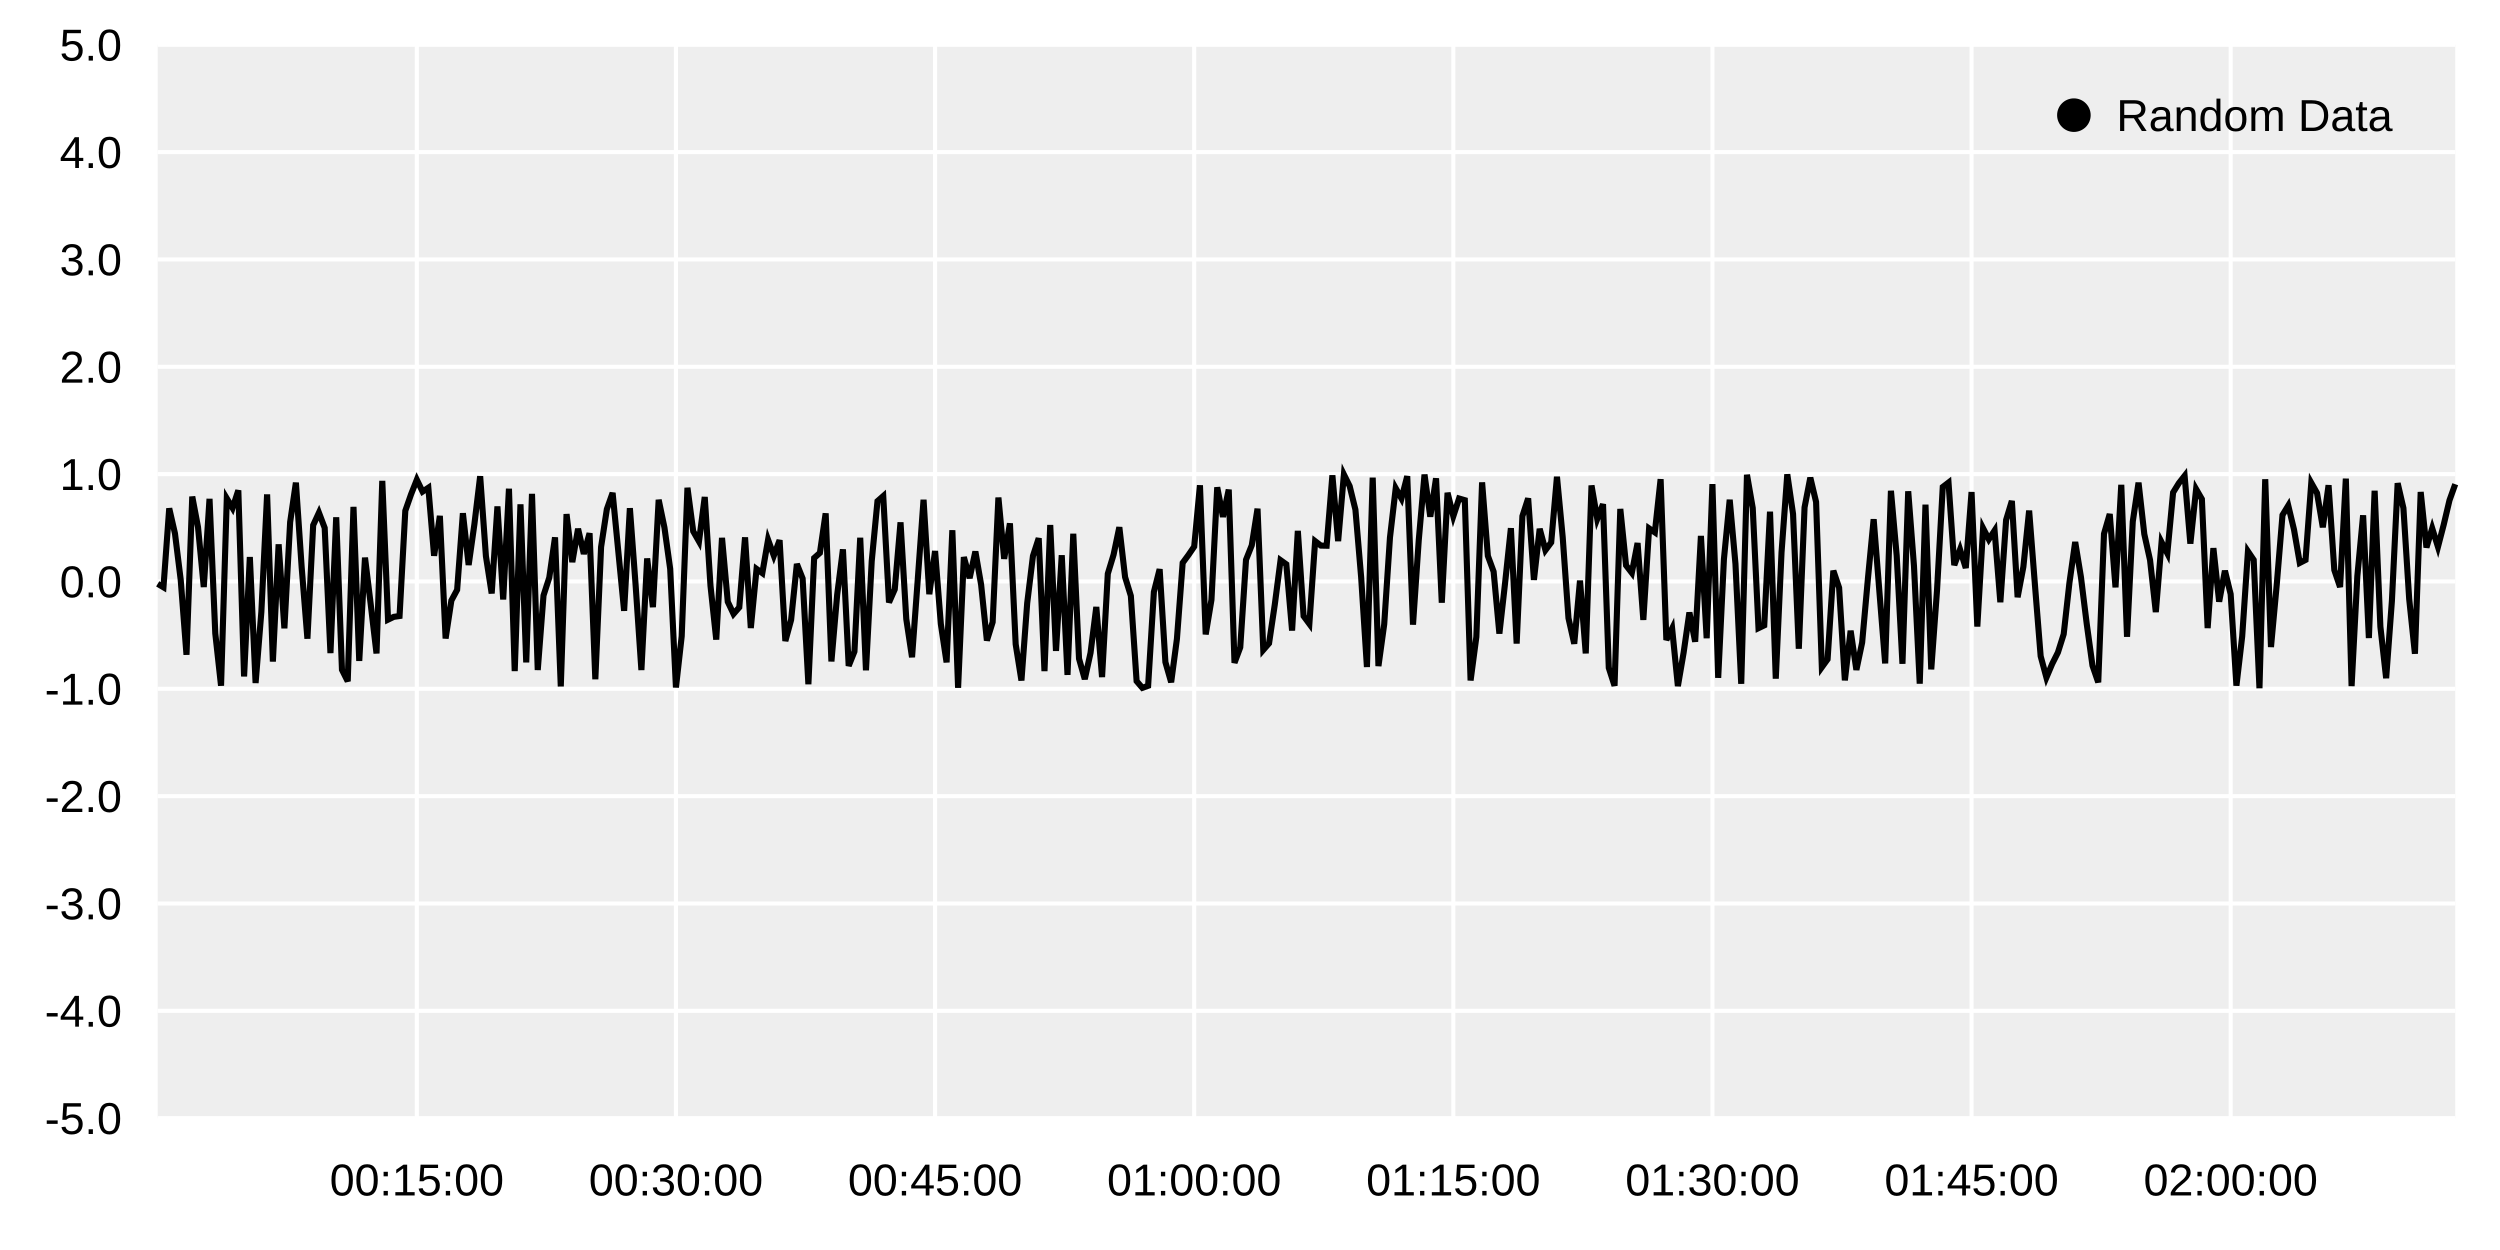
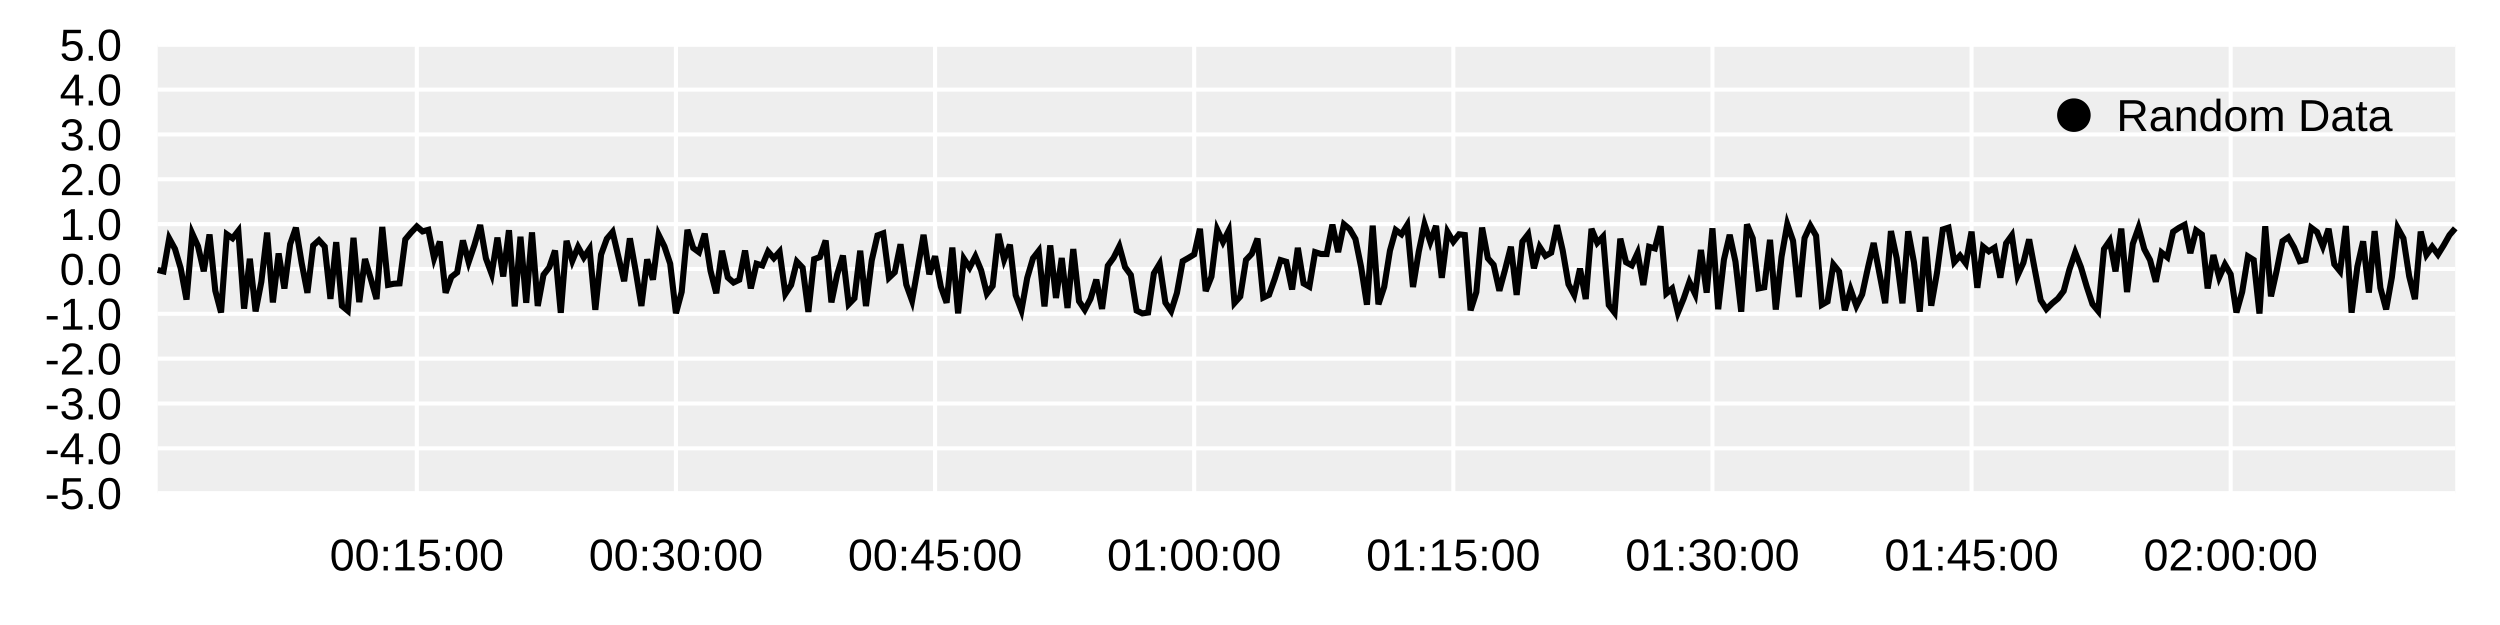
- <svg xmlns="http://www.w3.org/2000/svg" width="2048" height="1024">
-   <rect width="2048" height="1024" fill="#ffffffff" />
-   <path d="M129.188 916 L2011.33 916 L2011.33 36.667 L129.188 36.667 Z" fill="#eeeeeeff" />
-   <path d="M341.46 916 L341.46 36.667 " fill="none" stroke-width="3.333" stroke="#ffffffff" />
-   <path d="M553.732 916 L553.732 36.667 " fill="none" stroke-width="3.333" stroke="#ffffffff" />
-   <path d="M766.004 916 L766.004 36.667 " fill="none" stroke-width="3.333" stroke="#ffffffff" />
-   <path d="M978.276 916 L978.276 36.667 " fill="none" stroke-width="3.333" stroke="#ffffffff" />
-   <path d="M1190.55 916 L1190.55 36.667 " fill="none" stroke-width="3.333" stroke="#ffffffff" />
-   <path d="M1402.82 916 L1402.82 36.667 " fill="none" stroke-width="3.333" stroke="#ffffffff" />
-   <path d="M1615.09 916 L1615.09 36.667 " fill="none" stroke-width="3.333" stroke="#ffffffff" />
-   <path d="M1827.36 916 L1827.36 36.667 " fill="none" stroke-width="3.333" stroke="#ffffffff" />
+ <svg xmlns="http://www.w3.org/2000/svg" width="2048" height="512">
+   <rect width="2048" height="512" fill="#ffffffff" />
+   <path d="M129.188 404 L2011.33 404 L2011.33 36.667 L129.188 36.667 Z" fill="#eeeeeeff" />
+   <path d="M341.46 404 L341.46 36.667 " fill="none" stroke-width="3.333" stroke="#ffffffff" />
+   <path d="M553.732 404 L553.732 36.667 " fill="none" stroke-width="3.333" stroke="#ffffffff" />
+   <path d="M766.004 404 L766.004 36.667 " fill="none" stroke-width="3.333" stroke="#ffffffff" />
+   <path d="M978.276 404 L978.276 36.667 " fill="none" stroke-width="3.333" stroke="#ffffffff" />
+   <path d="M1190.55 404 L1190.55 36.667 " fill="none" stroke-width="3.333" stroke="#ffffffff" />
+   <path d="M1402.82 404 L1402.82 36.667 " fill="none" stroke-width="3.333" stroke="#ffffffff" />
+   <path d="M1615.09 404 L1615.09 36.667 " fill="none" stroke-width="3.333" stroke="#ffffffff" />
+   <path d="M1827.36 404 L1827.36 36.667 " fill="none" stroke-width="3.333" stroke="#ffffffff" />
  <path d="M129.188 36.667 L2011.33 36.667 " fill="none" stroke-width="3.333" stroke="#ffffffff" />
-   <path d="M129.188 124.6 L2011.33 124.6 " fill="none" stroke-width="3.333" stroke="#ffffffff" />
-   <path d="M129.188 212.533 L2011.33 212.533 " fill="none" stroke-width="3.333" stroke="#ffffffff" />
-   <path d="M129.188 300.467 L2011.33 300.467 " fill="none" stroke-width="3.333" stroke="#ffffffff" />
-   <path d="M129.188 388.4 L2011.33 388.4 " fill="none" stroke-width="3.333" stroke="#ffffffff" />
-   <path d="M129.188 476.333 L2011.33 476.333 " fill="none" stroke-width="3.333" stroke="#ffffffff" />
-   <path d="M129.188 564.267 L2011.33 564.267 " fill="none" stroke-width="3.333" stroke="#ffffffff" />
-   <path d="M129.188 652.2 L2011.33 652.2 " fill="none" stroke-width="3.333" stroke="#ffffffff" />
-   <path d="M129.188 740.133 L2011.33 740.133 " fill="none" stroke-width="3.333" stroke="#ffffffff" />
-   <path d="M129.188 828.067 L2011.33 828.067 " fill="none" stroke-width="3.333" stroke="#ffffffff" />
-   <path d="M129.188 916 L2011.33 916 " fill="none" stroke-width="3.333" stroke="#ffffffff" />
-   <path d="M129.188 478.278 L133.905 481.089 L138.622 416.444 L143.339 437.048 L148.056 475.21 L152.773 536.392 L157.49 406.789 L162.208 431.808 L166.925 480.909 L171.642 408.635 L176.359 518.897 L181.076 561.737 L185.793 408.3 L190.511 416.167 L195.228 401.686 L199.945 554.16 L204.662 456.302 L209.379 559.53 L214.096 501.341 L218.813 404.993 L223.531 541.971 L228.248 445.89 L232.965 514.744 L237.682 427.754 L242.399 395.377 L247.116 464.596 L251.834 523.216 L256.551 430.228 L261.268 419.997 L265.985 432.442 L270.702 535.021 L275.419 423.714 L280.137 548.676 L284.854 558.123 L289.571 415.229 L294.288 541.428 L299.005 456.784 L303.722 495.306 L308.439 535.298 L313.157 393.89 L317.874 507.616 L322.591 505.333 L327.308 504.641 L332.025 418.43 L336.742 404.934 L341.46 393.001 L346.177 402.726 L350.894 399.583 L355.611 455.283 L360.328 422.592 L365.045 523.058 L369.763 491.958 L374.48 483.187 L379.197 420.421 L383.914 462.838 L388.631 429.379 L393.348 390.125 L398.065 455.582 L402.783 486.159 L407.5 414.862 L412.217 491.118 L416.934 400.345 L421.651 549.773 L426.368 413.113 L431.086 542.68 L435.803 404.544 L440.52 548.878 L445.237 487.834 L449.954 473.218 L454.671 440.188 L459.389 562.341 L464.106 421.129 L468.823 460.491 L473.54 433.164 L478.257 453.754 L482.974 436.814 L487.691 556.446 L492.409 448.078 L497.126 417.129 L501.843 403.764 L506.56 452.205 L511.277 500.381 L515.994 416.291 L520.712 479.554 L525.429 548.899 L530.146 457.456 L534.863 497.385 L539.58 409.423 L544.297 432.132 L549.015 466.039 L553.732 563.177 L558.449 521.205 L563.166 399.569 L567.883 435.257 L572.6 443.535 L577.317 407.126 L582.035 479.864 L586.752 523.957 L591.469 440.602 L596.186 492.965 L600.903 502.933 L605.62 497.519 L610.338 440.18 L615.055 514.476 L619.772 466.057 L624.489 469.476 L629.206 442.155 L633.923 455.218 L638.641 442.509 L643.358 525.124 L648.075 507.799 L652.792 461.997 L657.509 473.896 L662.226 560.526 L666.943 457.136 L671.661 452.935 L676.378 420.533 L681.095 541.867 L685.812 487.214 L690.529 450.029 L695.246 545.49 L699.964 533.721 L704.681 440.53 L709.398 549.125 L714.115 459.628 L718.832 410.552 L723.549 406.403 L728.266 493.53 L732.984 482.803 L737.701 427.898 L742.418 507.072 L747.135 538.411 L751.852 474.365 L756.569 409.377 L761.287 486.765 L766.004 451.387 L770.721 511.091 L775.438 542.612 L780.155 434.355 L784.872 563.435 L789.59 456.365 L794.307 473.616 L799.024 451.786 L803.741 479.022 L808.458 524.723 L813.175 509.652 L817.892 407.57 L822.61 457.784 L827.327 428.722 L832.044 527.766 L836.761 557.468 L841.478 494.059 L846.195 455.431 L850.913 440.905 L855.63 549.8 L860.347 430.072 L865.064 533.231 L869.781 454.83 L874.498 552.873 L879.216 437.238 L883.933 539.591 L888.65 556.352 L893.367 534.823 L898.084 497.214 L902.801 554.675 L907.518 469.997 L912.236 454.421 L916.953 431.891 L921.67 472.756 L926.387 488.146 L931.104 557.963 L935.821 563.495 L940.539 561.796 L945.256 484.932 L949.973 466.262 L954.69 542.419 L959.407 558.904 L964.124 523.467 L968.842 461.094 L973.559 454.689 L978.276 447.79 L982.993 397.54 L987.71 519.71 L992.427 491.332 L997.144 399.193 L1001.86 423.428 L1006.58 401.089 L1011.3 543 L1016.01 530.328 L1020.73 458.575 L1025.45 446.69 L1030.16 416.713 L1034.88 532.424 L1039.6 527.006 L1044.32 495.133 L1049.03 458.907 L1053.75 462.292 L1058.47 516.565 L1063.18 434.888 L1067.9 504.681 L1072.62 511.062 L1077.34 443.317 L1082.05 446.946 L1086.77 447.058 L1091.49 389.396 L1096.2 443.297 L1100.92 388.695 L1105.64 398.232 L1110.36 417.519 L1115.07 473.063 L1119.79 546.417 L1124.51 391.297 L1129.22 545.659 L1133.94 511.386 L1138.66 440.329 L1143.38 399.946 L1148.09 408.369 L1152.81 390.073 L1157.53 511.742 L1162.24 442.522 L1166.96 388.744 L1171.68 423.282 L1176.4 391.819 L1181.11 493.757 L1185.83 403.678 L1190.55 422.89 L1195.27 408.378 L1199.98 409.749 L1204.7 557.451 L1209.42 521.773 L1214.13 395.152 L1218.85 455.356 L1223.57 468.258 L1228.29 519.058 L1233 477.297 L1237.72 432.69 L1242.44 527.236 L1247.15 422.821 L1251.87 408.237 L1256.59 475.041 L1261.31 433.198 L1266.02 450.7 L1270.74 444.355 L1275.46 390.558 L1280.17 440.138 L1284.89 506.361 L1289.61 527.363 L1294.33 475.629 L1299.04 535.272 L1303.76 397.685 L1308.48 425.107 L1313.19 412.994 L1317.91 547.085 L1322.63 561.801 L1327.35 416.914 L1332.06 463.171 L1336.78 469.287 L1341.5 444.848 L1346.21 507.822 L1350.93 432.86 L1355.65 436.108 L1360.37 392.543 L1365.08 524.27 L1369.8 514.8 L1374.52 562.055 L1379.23 534.593 L1383.95 501.74 L1388.67 525.713 L1393.39 439.03 L1398.1 522.852 L1402.82 396.565 L1407.54 555.293 L1412.25 457.935 L1416.97 409.371 L1421.69 461.968 L1426.41 560.168 L1431.12 388.915 L1435.84 416.152 L1440.56 514.573 L1445.27 512.303 L1449.99 419.158 L1454.71 555.98 L1459.43 452.471 L1464.14 388.559 L1468.86 421.025 L1473.58 531.443 L1478.29 415.667 L1483.01 391.285 L1487.73 411.191 L1492.45 546.586 L1497.16 540.071 L1501.88 467.493 L1506.6 481.493 L1511.31 557.35 L1516.03 516.671 L1520.75 548.77 L1525.47 526.355 L1530.18 474.189 L1534.9 425.345 L1539.62 484.875 L1544.33 543.463 L1549.05 402.035 L1553.77 455.201 L1558.49 543.765 L1563.2 402.44 L1567.92 463.501 L1572.64 560.074 L1577.35 413.398 L1582.07 548.374 L1586.79 483.792 L1591.51 398.936 L1596.22 395.323 L1600.94 462.968 L1605.66 450.163 L1610.37 465.308 L1615.09 403.082 L1619.81 513.28 L1624.53 432.679 L1629.24 441.838 L1633.96 434.625 L1638.68 493.354 L1643.4 425.949 L1648.11 410.363 L1652.83 489.237 L1657.55 464.31 L1662.26 418.267 L1666.98 478.654 L1671.7 537.521 L1676.42 555.018 L1681.13 543.881 L1685.85 534.482 L1690.57 519.515 L1695.28 477.386 L1700 443.999 L1704.72 472.82 L1709.44 511.017 L1714.15 545.232 L1718.87 558.98 L1723.59 437.305 L1728.3 421.086 L1733.02 481.171 L1737.74 397.163 L1742.46 521.665 L1747.17 427.248 L1751.89 395.384 L1756.61 437.544 L1761.32 458.812 L1766.04 501.432 L1770.76 444.143 L1775.48 453.329 L1780.19 403.472 L1784.91 395.817 L1789.63 389.795 L1794.34 445.364 L1799.06 400.671 L1803.78 408.853 L1808.5 514.546 L1813.21 449.031 L1817.93 492.888 L1822.65 467.54 L1827.36 486.727 L1832.08 561.689 L1836.8 521.297 L1841.52 451.669 L1846.23 458.686 L1850.95 563.806 L1855.67 392.561 L1860.38 530.066 L1865.1 478.979 L1869.82 421.916 L1874.54 414.178 L1879.25 433.873 L1883.97 461.129 L1888.69 458.699 L1893.4 395.558 L1898.12 403.945 L1902.84 431.957 L1907.56 397.491 L1912.27 466.98 L1916.99 480.917 L1921.71 392.091 L1926.42 562.062 L1931.14 471.914 L1935.86 422.123 L1940.58 522.682 L1945.29 402.022 L1950.01 513.371 L1954.73 555.591 L1959.44 492.324 L1964.16 395.813 L1968.88 416.23 L1973.6 490.605 L1978.31 535.553 L1983.03 403.03 L1987.75 448.52 L1992.46 432.787 L1997.18 447.982 L2001.9 429.787 L2006.62 409.826 L2011.33 396.659 " fill="none" stroke-width="5" stroke="#000000ff" />
+   <path d="M129.188 73.4 L2011.33 73.4 " fill="none" stroke-width="3.333" stroke="#ffffffff" />
+   <path d="M129.188 110.133 L2011.33 110.133 " fill="none" stroke-width="3.333" stroke="#ffffffff" />
+   <path d="M129.188 146.867 L2011.33 146.867 " fill="none" stroke-width="3.333" stroke="#ffffffff" />
+   <path d="M129.188 183.6 L2011.33 183.6 " fill="none" stroke-width="3.333" stroke="#ffffffff" />
+   <path d="M129.188 220.333 L2011.33 220.333 " fill="none" stroke-width="3.333" stroke="#ffffffff" />
+   <path d="M129.188 257.067 L2011.33 257.067 " fill="none" stroke-width="3.333" stroke="#ffffffff" />
+   <path d="M129.188 293.8 L2011.33 293.8 " fill="none" stroke-width="3.333" stroke="#ffffffff" />
+   <path d="M129.188 330.533 L2011.33 330.533 " fill="none" stroke-width="3.333" stroke="#ffffffff" />
+   <path d="M129.188 367.267 L2011.33 367.267 " fill="none" stroke-width="3.333" stroke="#ffffffff" />
+   <path d="M129.188 404 L2011.33 404 " fill="none" stroke-width="3.333" stroke="#ffffffff" />
+   <path d="M129.188 221.146 L133.905 222.32 L138.622 195.315 L143.339 203.922 L148.056 219.864 L152.773 245.422 L157.49 191.282 L162.208 201.733 L166.925 222.245 L171.642 192.053 L176.359 238.114 L181.076 256.01 L185.793 191.913 L190.511 195.199 L195.228 189.15 L199.945 252.845 L204.662 211.966 L209.379 255.088 L214.096 230.78 L218.813 190.532 L223.531 247.753 L228.248 207.616 L232.965 236.379 L237.682 200.04 L242.399 186.515 L247.116 215.43 L251.834 239.918 L256.551 201.073 L261.268 196.799 L265.985 201.998 L270.702 244.849 L275.419 198.352 L280.137 250.554 L284.854 254.5 L289.571 194.807 L294.288 247.526 L299.005 212.167 L303.722 228.259 L308.439 244.965 L313.157 185.893 L317.874 233.401 L322.591 232.447 L327.308 232.159 L332.025 196.145 L336.742 190.507 L341.46 185.522 L346.177 189.585 L350.894 188.272 L355.611 211.54 L360.328 197.883 L365.045 239.852 L369.763 226.86 L374.48 223.196 L379.197 196.976 L383.914 214.696 L388.631 200.719 L393.348 184.32 L398.065 211.664 L402.783 224.438 L407.5 194.654 L412.217 226.51 L416.934 188.59 L421.651 251.012 L426.368 193.924 L431.086 248.049 L435.803 190.344 L440.52 250.638 L445.237 225.137 L449.954 219.032 L454.671 205.234 L459.389 256.262 L464.106 197.272 L468.823 213.715 L473.54 202.3 L478.257 210.901 L482.974 203.825 L487.691 253.8 L492.409 208.53 L497.126 195.601 L501.843 190.018 L506.56 210.254 L511.277 230.379 L515.994 195.251 L520.712 221.679 L525.429 250.647 L530.146 212.447 L534.863 229.128 L539.58 192.382 L544.297 201.869 L549.015 216.033 L553.732 256.611 L558.449 239.078 L563.166 188.266 L567.883 203.174 L572.6 206.632 L577.317 191.423 L582.035 221.808 L586.752 240.228 L591.469 205.407 L596.186 227.281 L600.903 231.445 L605.62 229.183 L610.338 205.23 L615.055 236.267 L619.772 216.04 L624.489 217.469 L629.206 206.056 L633.923 211.513 L638.641 206.203 L643.358 240.715 L648.075 233.478 L652.792 214.344 L657.509 219.315 L662.226 255.504 L666.943 212.314 L671.661 210.559 L676.378 197.023 L681.095 247.71 L685.812 224.879 L690.529 209.345 L695.246 249.223 L699.964 244.307 L704.681 205.377 L709.398 250.741 L714.115 213.355 L718.832 192.854 L723.549 191.12 L728.266 227.517 L732.984 223.036 L737.701 200.1 L742.418 233.174 L747.135 246.266 L751.852 219.511 L756.569 192.363 L761.287 224.691 L766.004 209.912 L770.721 234.853 L775.438 248.02 L780.155 202.797 L784.872 256.719 L789.59 211.992 L794.307 219.198 L799.024 210.079 L803.741 221.457 L808.458 240.548 L813.175 234.252 L817.892 191.608 L822.61 212.584 L827.327 200.444 L832.044 241.819 L836.761 254.227 L841.478 227.738 L846.195 211.602 L850.913 205.533 L855.63 251.023 L860.347 201.008 L865.064 244.102 L869.781 211.35 L874.498 252.307 L879.216 204.002 L883.933 246.759 L888.65 253.761 L893.367 244.767 L898.084 229.056 L902.801 253.06 L907.518 217.686 L912.236 211.18 L916.953 201.768 L921.67 218.839 L926.387 225.268 L931.104 254.433 L935.821 256.744 L940.539 256.035 L945.256 223.925 L949.973 216.126 L954.69 247.94 L959.407 254.827 L964.124 240.023 L968.842 213.967 L973.559 211.292 L978.276 208.41 L982.993 187.418 L987.71 238.454 L992.427 226.599 L997.144 188.109 L1001.86 198.233 L1006.58 188.901 L1011.3 248.183 L1016.01 242.889 L1020.73 212.915 L1025.45 207.95 L1030.16 195.427 L1034.88 243.765 L1039.6 241.501 L1044.32 228.187 L1049.03 213.053 L1053.75 214.468 L1058.47 237.14 L1063.18 203.02 L1067.9 232.175 L1072.62 234.841 L1077.34 206.541 L1082.05 208.057 L1086.77 208.104 L1091.49 184.016 L1096.2 206.533 L1100.92 183.723 L1105.64 187.707 L1110.36 195.764 L1115.07 218.967 L1119.79 249.61 L1124.51 184.81 L1129.22 249.293 L1133.94 234.976 L1138.66 205.293 L1143.38 188.423 L1148.09 191.942 L1152.81 184.299 L1157.53 235.125 L1162.24 206.209 L1166.96 183.744 L1171.68 198.172 L1176.4 185.028 L1181.11 227.612 L1185.83 189.982 L1190.55 198.008 L1195.27 191.946 L1199.98 192.518 L1204.7 254.22 L1209.42 239.315 L1214.13 186.421 L1218.85 211.57 L1223.57 216.96 L1228.29 238.181 L1233 220.736 L1237.72 202.102 L1242.44 241.597 L1247.15 197.979 L1251.87 191.887 L1256.59 219.793 L1261.31 202.314 L1266.02 209.625 L1270.74 206.975 L1275.46 184.502 L1280.17 205.213 L1284.89 232.877 L1289.61 241.651 L1294.33 220.039 L1299.04 244.955 L1303.76 187.479 L1308.48 198.934 L1313.19 193.874 L1317.91 249.889 L1322.63 256.037 L1327.35 195.512 L1332.06 214.835 L1336.78 217.39 L1341.5 207.181 L1346.21 233.487 L1350.93 202.173 L1355.65 203.53 L1360.37 185.331 L1365.08 240.358 L1369.8 236.403 L1374.52 256.143 L1379.23 244.671 L1383.95 230.947 L1388.67 240.961 L1393.39 204.75 L1398.1 239.766 L1402.82 187.011 L1407.54 253.318 L1412.25 212.647 L1416.97 192.36 L1421.69 214.332 L1426.41 255.355 L1431.12 183.815 L1435.84 195.193 L1440.56 236.308 L1445.27 235.359 L1449.99 196.449 L1454.71 253.605 L1459.43 210.365 L1464.14 183.667 L1468.86 197.229 L1473.58 243.355 L1478.29 194.991 L1483.01 184.805 L1487.73 193.121 L1492.45 249.681 L1497.16 246.959 L1501.88 216.64 L1506.6 222.489 L1511.31 254.177 L1516.03 237.184 L1520.75 250.593 L1525.47 241.229 L1530.18 219.438 L1534.9 199.034 L1539.62 223.902 L1544.33 248.376 L1549.05 189.296 L1553.77 211.505 L1558.49 248.502 L1563.2 189.465 L1567.92 214.973 L1572.64 255.315 L1577.35 194.043 L1582.07 250.428 L1586.79 223.449 L1591.51 188.001 L1596.22 186.492 L1600.94 214.75 L1605.66 209.401 L1610.37 215.728 L1615.09 189.733 L1619.81 235.768 L1624.53 202.097 L1629.24 205.923 L1633.96 202.91 L1638.68 227.443 L1643.4 199.286 L1648.11 192.775 L1652.83 225.724 L1657.55 215.31 L1662.26 196.077 L1666.98 221.303 L1671.7 245.894 L1676.42 253.203 L1681.13 248.551 L1685.85 244.624 L1690.57 238.372 L1695.28 220.773 L1700 206.826 L1704.72 218.865 L1709.44 234.822 L1714.15 249.115 L1718.87 254.858 L1723.59 204.029 L1728.3 197.254 L1733.02 222.354 L1737.74 187.261 L1742.46 239.27 L1747.17 199.828 L1751.89 186.517 L1756.61 204.129 L1761.32 213.014 L1766.04 230.818 L1770.76 206.886 L1775.48 210.724 L1780.19 189.896 L1784.91 186.698 L1789.63 184.183 L1794.34 207.396 L1799.06 188.726 L1803.78 192.144 L1808.5 236.296 L1813.21 208.928 L1817.93 227.249 L1822.65 216.66 L1827.36 224.675 L1832.08 255.99 L1836.8 239.117 L1841.52 210.03 L1846.23 212.961 L1850.95 256.874 L1855.67 185.338 L1860.38 242.78 L1865.1 221.438 L1869.82 197.601 L1874.54 194.369 L1879.25 202.596 L1883.97 213.982 L1888.69 212.967 L1893.4 186.59 L1898.12 190.094 L1902.84 201.796 L1907.56 187.398 L1912.27 216.426 L1916.99 222.248 L1921.71 185.142 L1926.42 256.146 L1931.14 218.487 L1935.86 197.687 L1940.58 239.695 L1945.29 189.29 L1950.01 235.805 L1954.73 253.442 L1959.44 227.013 L1964.16 186.697 L1968.88 195.226 L1973.6 226.295 L1978.31 245.072 L1983.03 189.712 L1987.75 208.714 L1992.46 202.142 L1997.18 208.49 L2001.9 200.889 L2006.62 192.551 L2011.33 187.05 " fill="none" stroke-width="5" stroke="#000000ff" />
  <text x="1733.766" y="107.333" fill="#000000ff" font-size="36.667" font-family="Arial,Helvetica,'Helvetica Neue',sans-serif" font-weight="500">Random Data</text>
  <path d="M1698.93 108.083 C1691.34 108.083 1685.18 101.927 1685.18 94.333 C1685.18 86.739 1691.34 80.583 1698.93 80.583 C1706.53 80.583 1712.68 86.739 1712.68 94.333 C1712.68 101.927 1706.53 108.083 1698.93 108.083 Z" fill="#000000ff" />
-   <text x="270.1" y="979.333" fill="#000000ff" font-size="36.667" font-family="Arial,Helvetica,'Helvetica Neue',sans-serif" font-weight="500">00:15:00</text>
-   <text x="482.372" y="979.333" fill="#000000ff" font-size="36.667" font-family="Arial,Helvetica,'Helvetica Neue',sans-serif" font-weight="500">00:30:00</text>
-   <text x="694.644" y="979.333" fill="#000000ff" font-size="36.667" font-family="Arial,Helvetica,'Helvetica Neue',sans-serif" font-weight="500">00:45:00</text>
-   <text x="906.916" y="979.333" fill="#000000ff" font-size="36.667" font-family="Arial,Helvetica,'Helvetica Neue',sans-serif" font-weight="500">01:00:00</text>
-   <text x="1119.189" y="979.333" fill="#000000ff" font-size="36.667" font-family="Arial,Helvetica,'Helvetica Neue',sans-serif" font-weight="500">01:15:00</text>
-   <text x="1331.461" y="979.333" fill="#000000ff" font-size="36.667" font-family="Arial,Helvetica,'Helvetica Neue',sans-serif" font-weight="500">01:30:00</text>
-   <text x="1543.733" y="979.333" fill="#000000ff" font-size="36.667" font-family="Arial,Helvetica,'Helvetica Neue',sans-serif" font-weight="500">01:45:00</text>
-   <text x="1756.005" y="979.333" fill="#000000ff" font-size="36.667" font-family="Arial,Helvetica,'Helvetica Neue',sans-serif" font-weight="500">02:00:00</text>
-   <text x="36.667" y="929" fill="#000000ff" font-size="36.667" font-family="Arial,Helvetica,'Helvetica Neue',sans-serif" font-weight="500">-5.0</text>
-   <text x="36.667" y="841.067" fill="#000000ff" font-size="36.667" font-family="Arial,Helvetica,'Helvetica Neue',sans-serif" font-weight="500">-4.0</text>
-   <text x="36.667" y="753.133" fill="#000000ff" font-size="36.667" font-family="Arial,Helvetica,'Helvetica Neue',sans-serif" font-weight="500">-3.0</text>
-   <text x="36.667" y="665.2" fill="#000000ff" font-size="36.667" font-family="Arial,Helvetica,'Helvetica Neue',sans-serif" font-weight="500">-2.0</text>
-   <text x="36.667" y="577.267" fill="#000000ff" font-size="36.667" font-family="Arial,Helvetica,'Helvetica Neue',sans-serif" font-weight="500">-1.0</text>
-   <text x="48.885" y="489.333" fill="#000000ff" font-size="36.667" font-family="Arial,Helvetica,'Helvetica Neue',sans-serif" font-weight="500">0.0</text>
-   <text x="48.885" y="401.4" fill="#000000ff" font-size="36.667" font-family="Arial,Helvetica,'Helvetica Neue',sans-serif" font-weight="500">1.0</text>
-   <text x="48.885" y="313.467" fill="#000000ff" font-size="36.667" font-family="Arial,Helvetica,'Helvetica Neue',sans-serif" font-weight="500">2.0</text>
-   <text x="48.885" y="225.533" fill="#000000ff" font-size="36.667" font-family="Arial,Helvetica,'Helvetica Neue',sans-serif" font-weight="500">3.0</text>
-   <text x="48.885" y="137.6" fill="#000000ff" font-size="36.667" font-family="Arial,Helvetica,'Helvetica Neue',sans-serif" font-weight="500">4.0</text>
+   <text x="270.1" y="467.333" fill="#000000ff" font-size="36.667" font-family="Arial,Helvetica,'Helvetica Neue',sans-serif" font-weight="500">00:15:00</text>
+   <text x="482.372" y="467.333" fill="#000000ff" font-size="36.667" font-family="Arial,Helvetica,'Helvetica Neue',sans-serif" font-weight="500">00:30:00</text>
+   <text x="694.644" y="467.333" fill="#000000ff" font-size="36.667" font-family="Arial,Helvetica,'Helvetica Neue',sans-serif" font-weight="500">00:45:00</text>
+   <text x="906.916" y="467.333" fill="#000000ff" font-size="36.667" font-family="Arial,Helvetica,'Helvetica Neue',sans-serif" font-weight="500">01:00:00</text>
+   <text x="1119.189" y="467.333" fill="#000000ff" font-size="36.667" font-family="Arial,Helvetica,'Helvetica Neue',sans-serif" font-weight="500">01:15:00</text>
+   <text x="1331.461" y="467.333" fill="#000000ff" font-size="36.667" font-family="Arial,Helvetica,'Helvetica Neue',sans-serif" font-weight="500">01:30:00</text>
+   <text x="1543.733" y="467.333" fill="#000000ff" font-size="36.667" font-family="Arial,Helvetica,'Helvetica Neue',sans-serif" font-weight="500">01:45:00</text>
+   <text x="1756.005" y="467.333" fill="#000000ff" font-size="36.667" font-family="Arial,Helvetica,'Helvetica Neue',sans-serif" font-weight="500">02:00:00</text>
+   <text x="36.667" y="417" fill="#000000ff" font-size="36.667" font-family="Arial,Helvetica,'Helvetica Neue',sans-serif" font-weight="500">-5.0</text>
+   <text x="36.667" y="380.267" fill="#000000ff" font-size="36.667" font-family="Arial,Helvetica,'Helvetica Neue',sans-serif" font-weight="500">-4.0</text>
+   <text x="36.667" y="343.533" fill="#000000ff" font-size="36.667" font-family="Arial,Helvetica,'Helvetica Neue',sans-serif" font-weight="500">-3.0</text>
+   <text x="36.667" y="306.8" fill="#000000ff" font-size="36.667" font-family="Arial,Helvetica,'Helvetica Neue',sans-serif" font-weight="500">-2.0</text>
+   <text x="36.667" y="270.067" fill="#000000ff" font-size="36.667" font-family="Arial,Helvetica,'Helvetica Neue',sans-serif" font-weight="500">-1.0</text>
+   <text x="48.885" y="233.333" fill="#000000ff" font-size="36.667" font-family="Arial,Helvetica,'Helvetica Neue',sans-serif" font-weight="500">0.0</text>
+   <text x="48.885" y="196.6" fill="#000000ff" font-size="36.667" font-family="Arial,Helvetica,'Helvetica Neue',sans-serif" font-weight="500">1.0</text>
+   <text x="48.885" y="159.867" fill="#000000ff" font-size="36.667" font-family="Arial,Helvetica,'Helvetica Neue',sans-serif" font-weight="500">2.0</text>
+   <text x="48.885" y="123.133" fill="#000000ff" font-size="36.667" font-family="Arial,Helvetica,'Helvetica Neue',sans-serif" font-weight="500">3.0</text>
+   <text x="48.885" y="86.4" fill="#000000ff" font-size="36.667" font-family="Arial,Helvetica,'Helvetica Neue',sans-serif" font-weight="500">4.0</text>
  <text x="48.885" y="49.667" fill="#000000ff" font-size="36.667" font-family="Arial,Helvetica,'Helvetica Neue',sans-serif" font-weight="500">5.0</text>
</svg>
